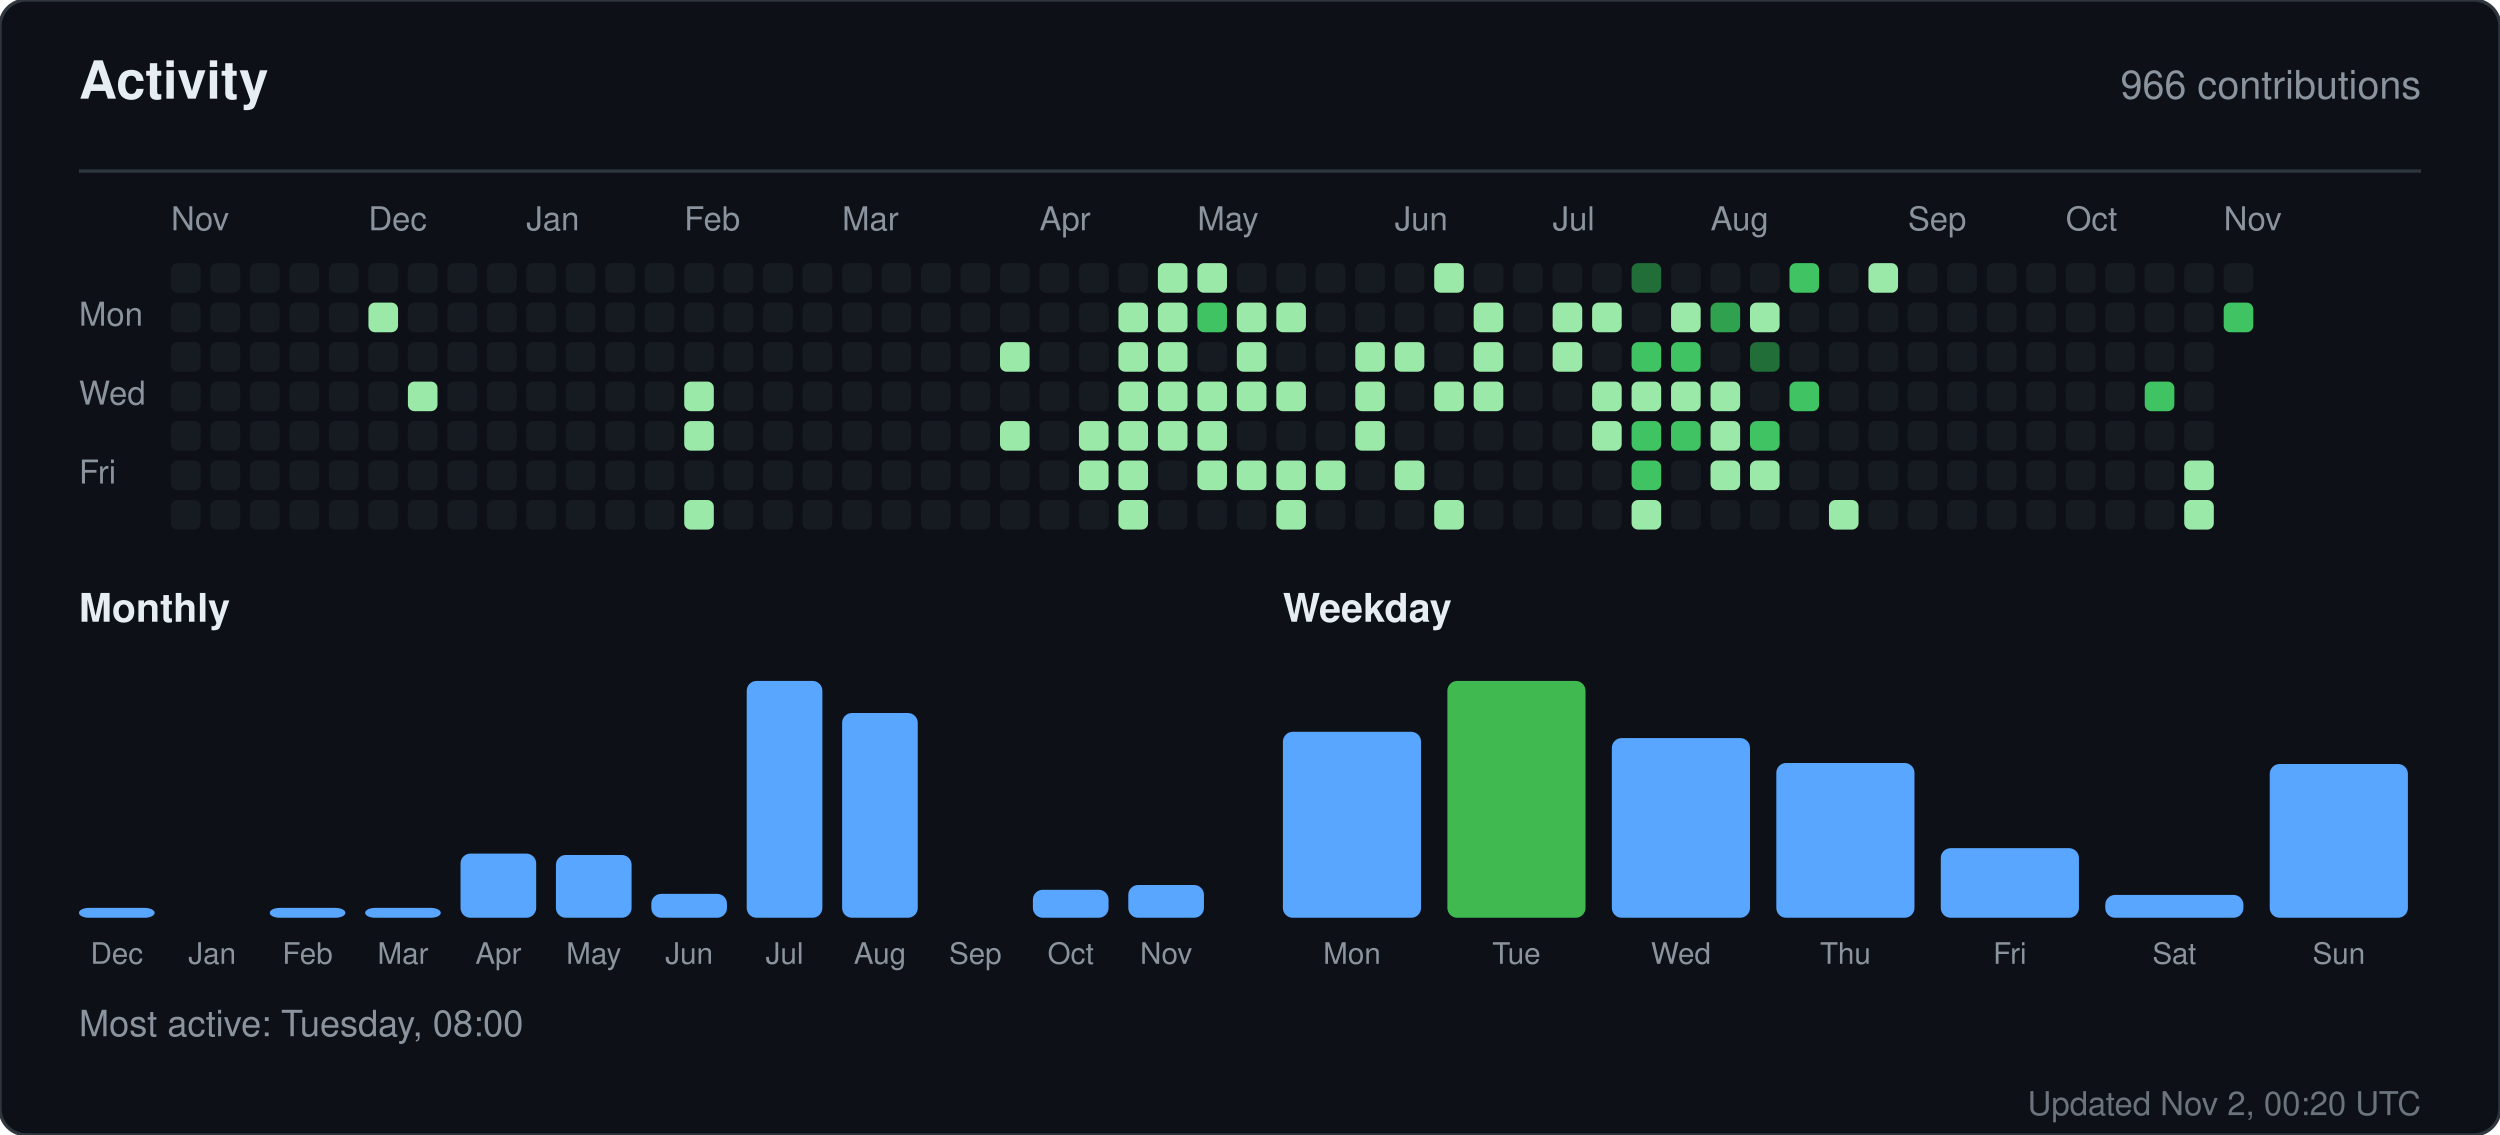
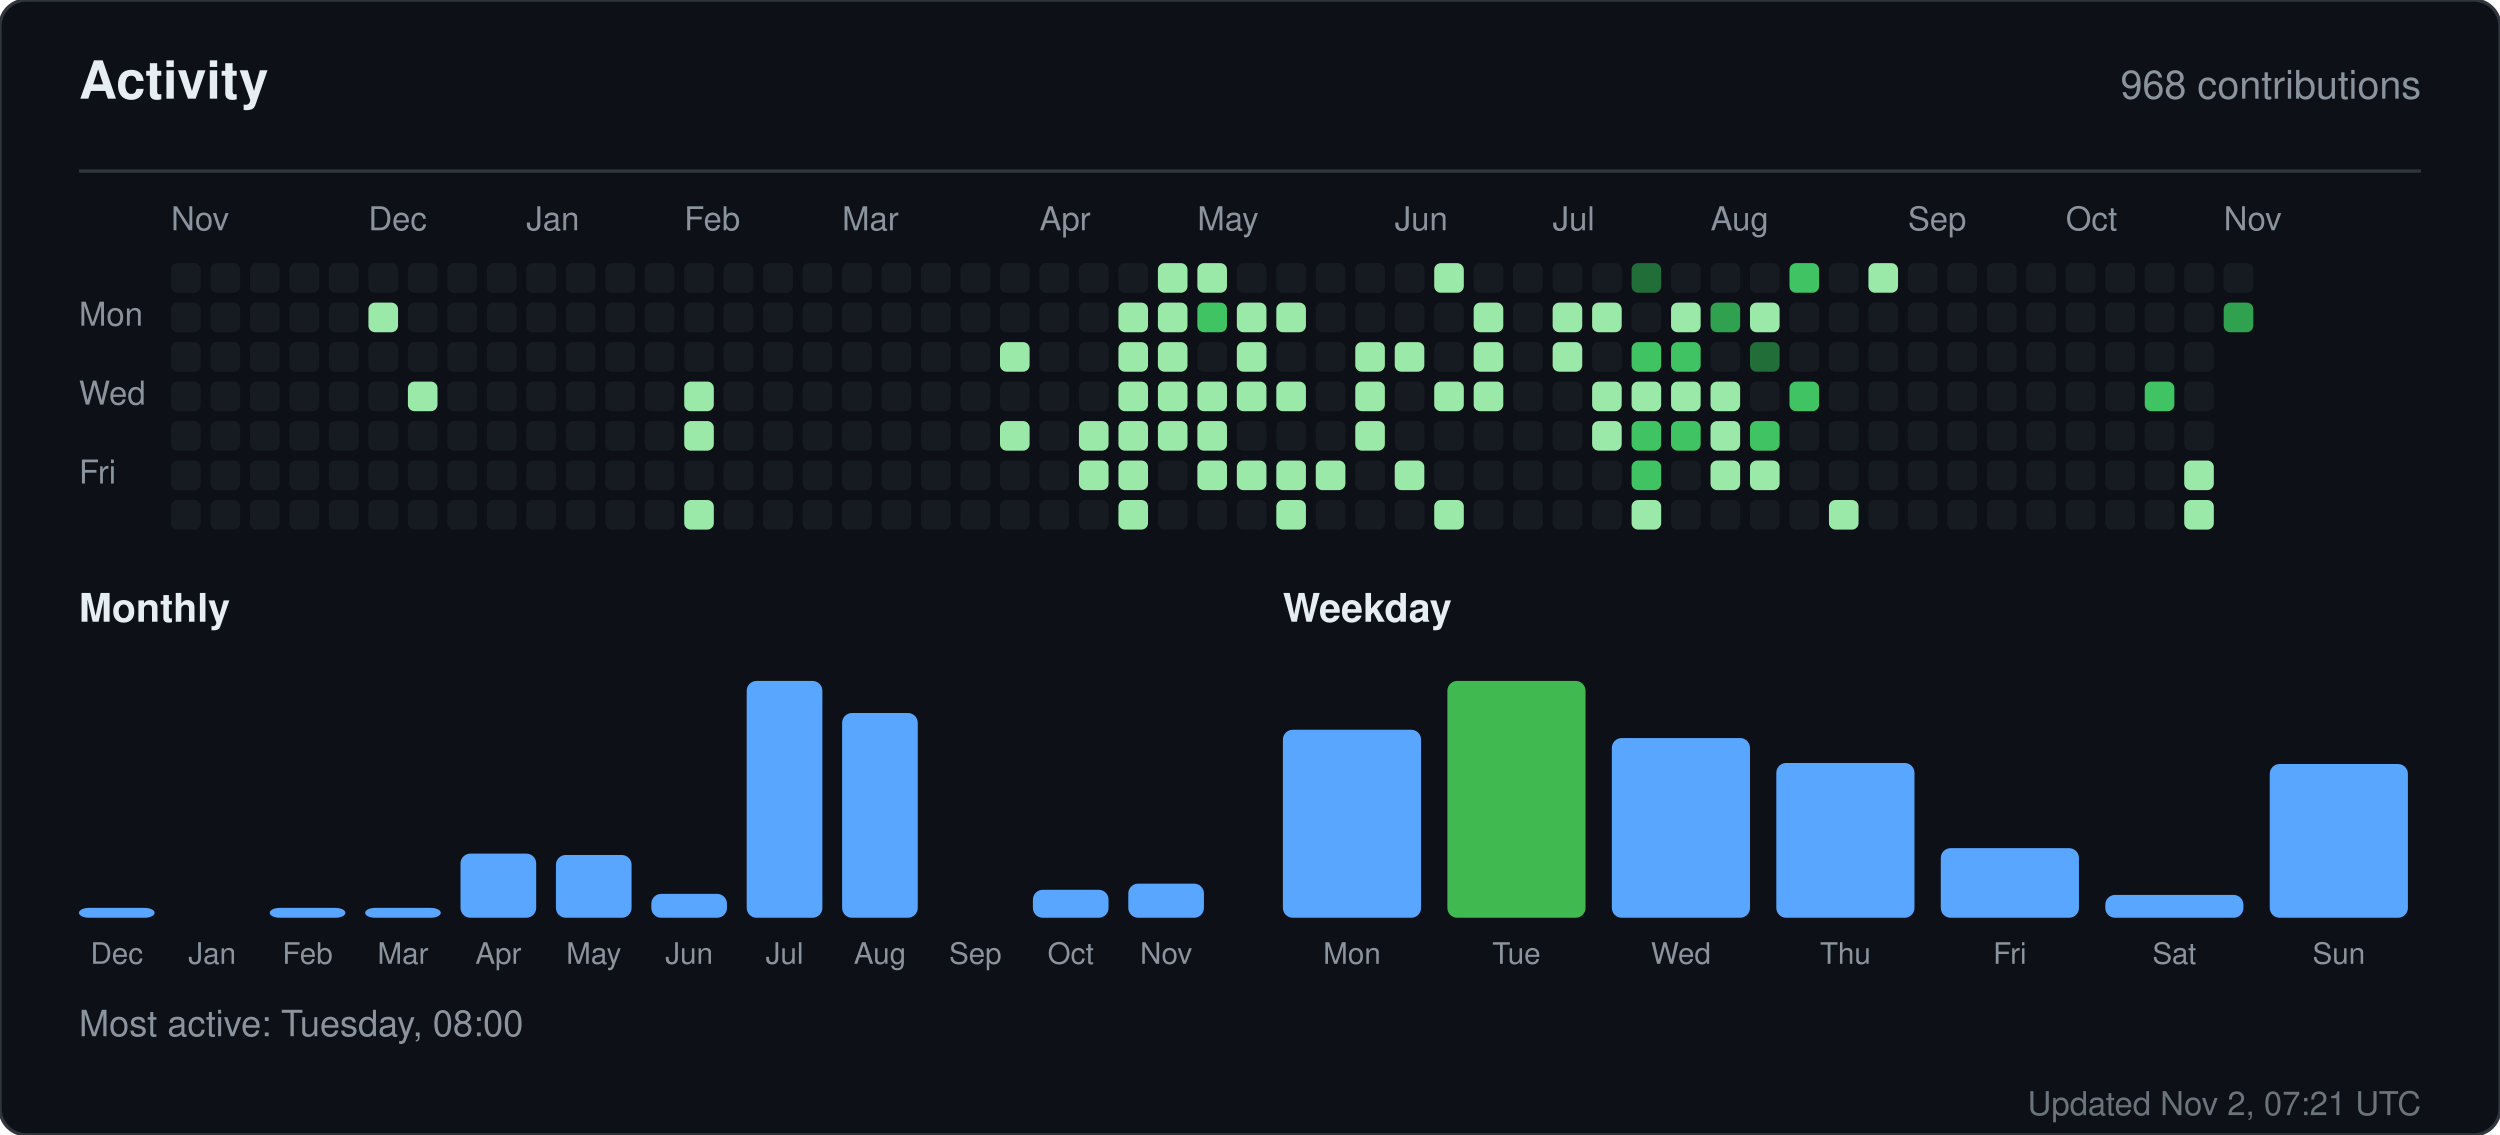
<svg xmlns="http://www.w3.org/2000/svg" width="760" height="345" viewBox="0 0 760 345" role="img" aria-label="Activity for sandiirawan12">
  <rect width="760" height="345" rx="8" fill="#0d1117" stroke="#30363d" />
  <g font-family="-apple-system, BlinkMacSystemFont, Segoe UI, Helvetica, Arial, sans-serif">
    <text x="24" y="30" fill="#e6edf3" font-size="16" font-weight="700">Activity</text>
-     <text x="736" y="30" fill="#8b949e" font-size="12" text-anchor="end">966 contributions</text>
+     <text x="736" y="30" fill="#8b949e" font-size="12" text-anchor="end">968 contributions</text>
    <line x1="24" y1="52" x2="736" y2="52" stroke="#30363d" />
    <text x="52" y="70" fill="#8b949e" font-size="10">Nov</text>
    <text x="112" y="70" fill="#8b949e" font-size="10">Dec</text>
    <text x="160" y="70" fill="#8b949e" font-size="10">Jan</text>
    <text x="208" y="70" fill="#8b949e" font-size="10">Feb</text>
    <text x="256" y="70" fill="#8b949e" font-size="10">Mar</text>
    <text x="316" y="70" fill="#8b949e" font-size="10">Apr</text>
    <text x="364" y="70" fill="#8b949e" font-size="10">May</text>
    <text x="424" y="70" fill="#8b949e" font-size="10">Jun</text>
    <text x="472" y="70" fill="#8b949e" font-size="10">Jul</text>
    <text x="520" y="70" fill="#8b949e" font-size="10">Aug</text>
    <text x="580" y="70" fill="#8b949e" font-size="10">Sep</text>
    <text x="628" y="70" fill="#8b949e" font-size="10">Oct</text>
    <text x="676" y="70" fill="#8b949e" font-size="10">Nov</text>
    <text x="24" y="99" fill="#8b949e" font-size="10">Mon</text>
    <text x="24" y="123" fill="#8b949e" font-size="10">Wed</text>
    <text x="24" y="147" fill="#8b949e" font-size="10">Fri</text>
    <rect x="52" y="80" width="9" height="9" rx="2" fill="#161b22" />
    <rect x="52" y="92" width="9" height="9" rx="2" fill="#161b22" />
    <rect x="52" y="104" width="9" height="9" rx="2" fill="#161b22" />
    <rect x="52" y="116" width="9" height="9" rx="2" fill="#161b22" />
    <rect x="52" y="128" width="9" height="9" rx="2" fill="#161b22" />
    <rect x="52" y="140" width="9" height="9" rx="2" fill="#161b22" />
    <rect x="52" y="152" width="9" height="9" rx="2" fill="#161b22" />
    <rect x="64" y="80" width="9" height="9" rx="2" fill="#161b22" />
    <rect x="64" y="92" width="9" height="9" rx="2" fill="#161b22" />
    <rect x="64" y="104" width="9" height="9" rx="2" fill="#161b22" />
    <rect x="64" y="116" width="9" height="9" rx="2" fill="#161b22" />
    <rect x="64" y="128" width="9" height="9" rx="2" fill="#161b22" />
    <rect x="64" y="140" width="9" height="9" rx="2" fill="#161b22" />
    <rect x="64" y="152" width="9" height="9" rx="2" fill="#161b22" />
    <rect x="76" y="80" width="9" height="9" rx="2" fill="#161b22" />
    <rect x="76" y="92" width="9" height="9" rx="2" fill="#161b22" />
    <rect x="76" y="104" width="9" height="9" rx="2" fill="#161b22" />
    <rect x="76" y="116" width="9" height="9" rx="2" fill="#161b22" />
    <rect x="76" y="128" width="9" height="9" rx="2" fill="#161b22" />
    <rect x="76" y="140" width="9" height="9" rx="2" fill="#161b22" />
    <rect x="76" y="152" width="9" height="9" rx="2" fill="#161b22" />
    <rect x="88" y="80" width="9" height="9" rx="2" fill="#161b22" />
    <rect x="88" y="92" width="9" height="9" rx="2" fill="#161b22" />
    <rect x="88" y="104" width="9" height="9" rx="2" fill="#161b22" />
    <rect x="88" y="116" width="9" height="9" rx="2" fill="#161b22" />
    <rect x="88" y="128" width="9" height="9" rx="2" fill="#161b22" />
    <rect x="88" y="140" width="9" height="9" rx="2" fill="#161b22" />
    <rect x="88" y="152" width="9" height="9" rx="2" fill="#161b22" />
    <rect x="100" y="80" width="9" height="9" rx="2" fill="#161b22" />
    <rect x="100" y="92" width="9" height="9" rx="2" fill="#161b22" />
    <rect x="100" y="104" width="9" height="9" rx="2" fill="#161b22" />
    <rect x="100" y="116" width="9" height="9" rx="2" fill="#161b22" />
    <rect x="100" y="128" width="9" height="9" rx="2" fill="#161b22" />
    <rect x="100" y="140" width="9" height="9" rx="2" fill="#161b22" />
    <rect x="100" y="152" width="9" height="9" rx="2" fill="#161b22" />
    <rect x="112" y="80" width="9" height="9" rx="2" fill="#161b22" />
    <rect x="112" y="92" width="9" height="9" rx="2" fill="#9be9a8" />
    <rect x="112" y="104" width="9" height="9" rx="2" fill="#161b22" />
    <rect x="112" y="116" width="9" height="9" rx="2" fill="#161b22" />
    <rect x="112" y="128" width="9" height="9" rx="2" fill="#161b22" />
    <rect x="112" y="140" width="9" height="9" rx="2" fill="#161b22" />
    <rect x="112" y="152" width="9" height="9" rx="2" fill="#161b22" />
    <rect x="124" y="80" width="9" height="9" rx="2" fill="#161b22" />
    <rect x="124" y="92" width="9" height="9" rx="2" fill="#161b22" />
    <rect x="124" y="104" width="9" height="9" rx="2" fill="#161b22" />
    <rect x="124" y="116" width="9" height="9" rx="2" fill="#9be9a8" />
    <rect x="124" y="128" width="9" height="9" rx="2" fill="#161b22" />
    <rect x="124" y="140" width="9" height="9" rx="2" fill="#161b22" />
    <rect x="124" y="152" width="9" height="9" rx="2" fill="#161b22" />
    <rect x="136" y="80" width="9" height="9" rx="2" fill="#161b22" />
    <rect x="136" y="92" width="9" height="9" rx="2" fill="#161b22" />
    <rect x="136" y="104" width="9" height="9" rx="2" fill="#161b22" />
    <rect x="136" y="116" width="9" height="9" rx="2" fill="#161b22" />
    <rect x="136" y="128" width="9" height="9" rx="2" fill="#161b22" />
    <rect x="136" y="140" width="9" height="9" rx="2" fill="#161b22" />
    <rect x="136" y="152" width="9" height="9" rx="2" fill="#161b22" />
    <rect x="148" y="80" width="9" height="9" rx="2" fill="#161b22" />
    <rect x="148" y="92" width="9" height="9" rx="2" fill="#161b22" />
    <rect x="148" y="104" width="9" height="9" rx="2" fill="#161b22" />
    <rect x="148" y="116" width="9" height="9" rx="2" fill="#161b22" />
    <rect x="148" y="128" width="9" height="9" rx="2" fill="#161b22" />
    <rect x="148" y="140" width="9" height="9" rx="2" fill="#161b22" />
    <rect x="148" y="152" width="9" height="9" rx="2" fill="#161b22" />
    <rect x="160" y="80" width="9" height="9" rx="2" fill="#161b22" />
    <rect x="160" y="92" width="9" height="9" rx="2" fill="#161b22" />
    <rect x="160" y="104" width="9" height="9" rx="2" fill="#161b22" />
    <rect x="160" y="116" width="9" height="9" rx="2" fill="#161b22" />
    <rect x="160" y="128" width="9" height="9" rx="2" fill="#161b22" />
    <rect x="160" y="140" width="9" height="9" rx="2" fill="#161b22" />
    <rect x="160" y="152" width="9" height="9" rx="2" fill="#161b22" />
    <rect x="172" y="80" width="9" height="9" rx="2" fill="#161b22" />
    <rect x="172" y="92" width="9" height="9" rx="2" fill="#161b22" />
    <rect x="172" y="104" width="9" height="9" rx="2" fill="#161b22" />
    <rect x="172" y="116" width="9" height="9" rx="2" fill="#161b22" />
    <rect x="172" y="128" width="9" height="9" rx="2" fill="#161b22" />
    <rect x="172" y="140" width="9" height="9" rx="2" fill="#161b22" />
    <rect x="172" y="152" width="9" height="9" rx="2" fill="#161b22" />
    <rect x="184" y="80" width="9" height="9" rx="2" fill="#161b22" />
    <rect x="184" y="92" width="9" height="9" rx="2" fill="#161b22" />
    <rect x="184" y="104" width="9" height="9" rx="2" fill="#161b22" />
    <rect x="184" y="116" width="9" height="9" rx="2" fill="#161b22" />
    <rect x="184" y="128" width="9" height="9" rx="2" fill="#161b22" />
    <rect x="184" y="140" width="9" height="9" rx="2" fill="#161b22" />
    <rect x="184" y="152" width="9" height="9" rx="2" fill="#161b22" />
    <rect x="196" y="80" width="9" height="9" rx="2" fill="#161b22" />
    <rect x="196" y="92" width="9" height="9" rx="2" fill="#161b22" />
    <rect x="196" y="104" width="9" height="9" rx="2" fill="#161b22" />
    <rect x="196" y="116" width="9" height="9" rx="2" fill="#161b22" />
    <rect x="196" y="128" width="9" height="9" rx="2" fill="#161b22" />
    <rect x="196" y="140" width="9" height="9" rx="2" fill="#161b22" />
    <rect x="196" y="152" width="9" height="9" rx="2" fill="#161b22" />
    <rect x="208" y="80" width="9" height="9" rx="2" fill="#161b22" />
    <rect x="208" y="92" width="9" height="9" rx="2" fill="#161b22" />
    <rect x="208" y="104" width="9" height="9" rx="2" fill="#161b22" />
    <rect x="208" y="116" width="9" height="9" rx="2" fill="#9be9a8" />
    <rect x="208" y="128" width="9" height="9" rx="2" fill="#9be9a8" />
    <rect x="208" y="140" width="9" height="9" rx="2" fill="#161b22" />
    <rect x="208" y="152" width="9" height="9" rx="2" fill="#9be9a8" />
    <rect x="220" y="80" width="9" height="9" rx="2" fill="#161b22" />
    <rect x="220" y="92" width="9" height="9" rx="2" fill="#161b22" />
    <rect x="220" y="104" width="9" height="9" rx="2" fill="#161b22" />
    <rect x="220" y="116" width="9" height="9" rx="2" fill="#161b22" />
    <rect x="220" y="128" width="9" height="9" rx="2" fill="#161b22" />
    <rect x="220" y="140" width="9" height="9" rx="2" fill="#161b22" />
    <rect x="220" y="152" width="9" height="9" rx="2" fill="#161b22" />
    <rect x="232" y="80" width="9" height="9" rx="2" fill="#161b22" />
    <rect x="232" y="92" width="9" height="9" rx="2" fill="#161b22" />
    <rect x="232" y="104" width="9" height="9" rx="2" fill="#161b22" />
    <rect x="232" y="116" width="9" height="9" rx="2" fill="#161b22" />
    <rect x="232" y="128" width="9" height="9" rx="2" fill="#161b22" />
    <rect x="232" y="140" width="9" height="9" rx="2" fill="#161b22" />
    <rect x="232" y="152" width="9" height="9" rx="2" fill="#161b22" />
    <rect x="244" y="80" width="9" height="9" rx="2" fill="#161b22" />
    <rect x="244" y="92" width="9" height="9" rx="2" fill="#161b22" />
    <rect x="244" y="104" width="9" height="9" rx="2" fill="#161b22" />
    <rect x="244" y="116" width="9" height="9" rx="2" fill="#161b22" />
    <rect x="244" y="128" width="9" height="9" rx="2" fill="#161b22" />
    <rect x="244" y="140" width="9" height="9" rx="2" fill="#161b22" />
    <rect x="244" y="152" width="9" height="9" rx="2" fill="#161b22" />
    <rect x="256" y="80" width="9" height="9" rx="2" fill="#161b22" />
    <rect x="256" y="92" width="9" height="9" rx="2" fill="#161b22" />
    <rect x="256" y="104" width="9" height="9" rx="2" fill="#161b22" />
    <rect x="256" y="116" width="9" height="9" rx="2" fill="#161b22" />
    <rect x="256" y="128" width="9" height="9" rx="2" fill="#161b22" />
    <rect x="256" y="140" width="9" height="9" rx="2" fill="#161b22" />
    <rect x="256" y="152" width="9" height="9" rx="2" fill="#161b22" />
    <rect x="268" y="80" width="9" height="9" rx="2" fill="#161b22" />
    <rect x="268" y="92" width="9" height="9" rx="2" fill="#161b22" />
    <rect x="268" y="104" width="9" height="9" rx="2" fill="#161b22" />
    <rect x="268" y="116" width="9" height="9" rx="2" fill="#161b22" />
    <rect x="268" y="128" width="9" height="9" rx="2" fill="#161b22" />
    <rect x="268" y="140" width="9" height="9" rx="2" fill="#161b22" />
    <rect x="268" y="152" width="9" height="9" rx="2" fill="#161b22" />
    <rect x="280" y="80" width="9" height="9" rx="2" fill="#161b22" />
    <rect x="280" y="92" width="9" height="9" rx="2" fill="#161b22" />
    <rect x="280" y="104" width="9" height="9" rx="2" fill="#161b22" />
    <rect x="280" y="116" width="9" height="9" rx="2" fill="#161b22" />
    <rect x="280" y="128" width="9" height="9" rx="2" fill="#161b22" />
    <rect x="280" y="140" width="9" height="9" rx="2" fill="#161b22" />
    <rect x="280" y="152" width="9" height="9" rx="2" fill="#161b22" />
    <rect x="292" y="80" width="9" height="9" rx="2" fill="#161b22" />
    <rect x="292" y="92" width="9" height="9" rx="2" fill="#161b22" />
    <rect x="292" y="104" width="9" height="9" rx="2" fill="#161b22" />
    <rect x="292" y="116" width="9" height="9" rx="2" fill="#161b22" />
    <rect x="292" y="128" width="9" height="9" rx="2" fill="#161b22" />
    <rect x="292" y="140" width="9" height="9" rx="2" fill="#161b22" />
    <rect x="292" y="152" width="9" height="9" rx="2" fill="#161b22" />
    <rect x="304" y="80" width="9" height="9" rx="2" fill="#161b22" />
    <rect x="304" y="92" width="9" height="9" rx="2" fill="#161b22" />
    <rect x="304" y="104" width="9" height="9" rx="2" fill="#9be9a8" />
    <rect x="304" y="116" width="9" height="9" rx="2" fill="#161b22" />
    <rect x="304" y="128" width="9" height="9" rx="2" fill="#9be9a8" />
    <rect x="304" y="140" width="9" height="9" rx="2" fill="#161b22" />
    <rect x="304" y="152" width="9" height="9" rx="2" fill="#161b22" />
    <rect x="316" y="80" width="9" height="9" rx="2" fill="#161b22" />
    <rect x="316" y="92" width="9" height="9" rx="2" fill="#161b22" />
    <rect x="316" y="104" width="9" height="9" rx="2" fill="#161b22" />
    <rect x="316" y="116" width="9" height="9" rx="2" fill="#161b22" />
    <rect x="316" y="128" width="9" height="9" rx="2" fill="#161b22" />
    <rect x="316" y="140" width="9" height="9" rx="2" fill="#161b22" />
    <rect x="316" y="152" width="9" height="9" rx="2" fill="#161b22" />
    <rect x="328" y="80" width="9" height="9" rx="2" fill="#161b22" />
    <rect x="328" y="92" width="9" height="9" rx="2" fill="#161b22" />
    <rect x="328" y="104" width="9" height="9" rx="2" fill="#161b22" />
    <rect x="328" y="116" width="9" height="9" rx="2" fill="#161b22" />
    <rect x="328" y="128" width="9" height="9" rx="2" fill="#9be9a8" />
    <rect x="328" y="140" width="9" height="9" rx="2" fill="#9be9a8" />
    <rect x="328" y="152" width="9" height="9" rx="2" fill="#161b22" />
    <rect x="340" y="80" width="9" height="9" rx="2" fill="#161b22" />
    <rect x="340" y="92" width="9" height="9" rx="2" fill="#9be9a8" />
    <rect x="340" y="104" width="9" height="9" rx="2" fill="#9be9a8" />
    <rect x="340" y="116" width="9" height="9" rx="2" fill="#9be9a8" />
    <rect x="340" y="128" width="9" height="9" rx="2" fill="#9be9a8" />
    <rect x="340" y="140" width="9" height="9" rx="2" fill="#9be9a8" />
    <rect x="340" y="152" width="9" height="9" rx="2" fill="#9be9a8" />
    <rect x="352" y="80" width="9" height="9" rx="2" fill="#9be9a8" />
    <rect x="352" y="92" width="9" height="9" rx="2" fill="#9be9a8" />
    <rect x="352" y="104" width="9" height="9" rx="2" fill="#9be9a8" />
    <rect x="352" y="116" width="9" height="9" rx="2" fill="#9be9a8" />
    <rect x="352" y="128" width="9" height="9" rx="2" fill="#9be9a8" />
    <rect x="352" y="140" width="9" height="9" rx="2" fill="#161b22" />
    <rect x="352" y="152" width="9" height="9" rx="2" fill="#161b22" />
    <rect x="364" y="80" width="9" height="9" rx="2" fill="#9be9a8" />
    <rect x="364" y="92" width="9" height="9" rx="2" fill="#40c463" />
    <rect x="364" y="104" width="9" height="9" rx="2" fill="#161b22" />
    <rect x="364" y="116" width="9" height="9" rx="2" fill="#9be9a8" />
    <rect x="364" y="128" width="9" height="9" rx="2" fill="#9be9a8" />
    <rect x="364" y="140" width="9" height="9" rx="2" fill="#9be9a8" />
    <rect x="364" y="152" width="9" height="9" rx="2" fill="#161b22" />
    <rect x="376" y="80" width="9" height="9" rx="2" fill="#161b22" />
    <rect x="376" y="92" width="9" height="9" rx="2" fill="#9be9a8" />
    <rect x="376" y="104" width="9" height="9" rx="2" fill="#9be9a8" />
    <rect x="376" y="116" width="9" height="9" rx="2" fill="#9be9a8" />
    <rect x="376" y="128" width="9" height="9" rx="2" fill="#161b22" />
    <rect x="376" y="140" width="9" height="9" rx="2" fill="#9be9a8" />
    <rect x="376" y="152" width="9" height="9" rx="2" fill="#161b22" />
    <rect x="388" y="80" width="9" height="9" rx="2" fill="#161b22" />
    <rect x="388" y="92" width="9" height="9" rx="2" fill="#9be9a8" />
    <rect x="388" y="104" width="9" height="9" rx="2" fill="#161b22" />
    <rect x="388" y="116" width="9" height="9" rx="2" fill="#9be9a8" />
    <rect x="388" y="128" width="9" height="9" rx="2" fill="#161b22" />
    <rect x="388" y="140" width="9" height="9" rx="2" fill="#9be9a8" />
    <rect x="388" y="152" width="9" height="9" rx="2" fill="#9be9a8" />
    <rect x="400" y="80" width="9" height="9" rx="2" fill="#161b22" />
    <rect x="400" y="92" width="9" height="9" rx="2" fill="#161b22" />
    <rect x="400" y="104" width="9" height="9" rx="2" fill="#161b22" />
    <rect x="400" y="116" width="9" height="9" rx="2" fill="#161b22" />
    <rect x="400" y="128" width="9" height="9" rx="2" fill="#161b22" />
    <rect x="400" y="140" width="9" height="9" rx="2" fill="#9be9a8" />
    <rect x="400" y="152" width="9" height="9" rx="2" fill="#161b22" />
    <rect x="412" y="80" width="9" height="9" rx="2" fill="#161b22" />
    <rect x="412" y="92" width="9" height="9" rx="2" fill="#161b22" />
    <rect x="412" y="104" width="9" height="9" rx="2" fill="#9be9a8" />
    <rect x="412" y="116" width="9" height="9" rx="2" fill="#9be9a8" />
    <rect x="412" y="128" width="9" height="9" rx="2" fill="#9be9a8" />
    <rect x="412" y="140" width="9" height="9" rx="2" fill="#161b22" />
    <rect x="412" y="152" width="9" height="9" rx="2" fill="#161b22" />
    <rect x="424" y="80" width="9" height="9" rx="2" fill="#161b22" />
    <rect x="424" y="92" width="9" height="9" rx="2" fill="#161b22" />
    <rect x="424" y="104" width="9" height="9" rx="2" fill="#9be9a8" />
    <rect x="424" y="116" width="9" height="9" rx="2" fill="#161b22" />
    <rect x="424" y="128" width="9" height="9" rx="2" fill="#161b22" />
    <rect x="424" y="140" width="9" height="9" rx="2" fill="#9be9a8" />
    <rect x="424" y="152" width="9" height="9" rx="2" fill="#161b22" />
    <rect x="436" y="80" width="9" height="9" rx="2" fill="#9be9a8" />
    <rect x="436" y="92" width="9" height="9" rx="2" fill="#161b22" />
    <rect x="436" y="104" width="9" height="9" rx="2" fill="#161b22" />
    <rect x="436" y="116" width="9" height="9" rx="2" fill="#9be9a8" />
    <rect x="436" y="128" width="9" height="9" rx="2" fill="#161b22" />
    <rect x="436" y="140" width="9" height="9" rx="2" fill="#161b22" />
    <rect x="436" y="152" width="9" height="9" rx="2" fill="#9be9a8" />
    <rect x="448" y="80" width="9" height="9" rx="2" fill="#161b22" />
    <rect x="448" y="92" width="9" height="9" rx="2" fill="#9be9a8" />
    <rect x="448" y="104" width="9" height="9" rx="2" fill="#9be9a8" />
    <rect x="448" y="116" width="9" height="9" rx="2" fill="#9be9a8" />
    <rect x="448" y="128" width="9" height="9" rx="2" fill="#161b22" />
    <rect x="448" y="140" width="9" height="9" rx="2" fill="#161b22" />
    <rect x="448" y="152" width="9" height="9" rx="2" fill="#161b22" />
    <rect x="460" y="80" width="9" height="9" rx="2" fill="#161b22" />
    <rect x="460" y="92" width="9" height="9" rx="2" fill="#161b22" />
    <rect x="460" y="104" width="9" height="9" rx="2" fill="#161b22" />
    <rect x="460" y="116" width="9" height="9" rx="2" fill="#161b22" />
    <rect x="460" y="128" width="9" height="9" rx="2" fill="#161b22" />
    <rect x="460" y="140" width="9" height="9" rx="2" fill="#161b22" />
    <rect x="460" y="152" width="9" height="9" rx="2" fill="#161b22" />
    <rect x="472" y="80" width="9" height="9" rx="2" fill="#161b22" />
    <rect x="472" y="92" width="9" height="9" rx="2" fill="#9be9a8" />
    <rect x="472" y="104" width="9" height="9" rx="2" fill="#9be9a8" />
    <rect x="472" y="116" width="9" height="9" rx="2" fill="#161b22" />
    <rect x="472" y="128" width="9" height="9" rx="2" fill="#161b22" />
    <rect x="472" y="140" width="9" height="9" rx="2" fill="#161b22" />
    <rect x="472" y="152" width="9" height="9" rx="2" fill="#161b22" />
    <rect x="484" y="80" width="9" height="9" rx="2" fill="#161b22" />
    <rect x="484" y="92" width="9" height="9" rx="2" fill="#9be9a8" />
    <rect x="484" y="104" width="9" height="9" rx="2" fill="#161b22" />
    <rect x="484" y="116" width="9" height="9" rx="2" fill="#9be9a8" />
    <rect x="484" y="128" width="9" height="9" rx="2" fill="#9be9a8" />
    <rect x="484" y="140" width="9" height="9" rx="2" fill="#161b22" />
    <rect x="484" y="152" width="9" height="9" rx="2" fill="#161b22" />
    <rect x="496" y="80" width="9" height="9" rx="2" fill="#216e39" />
    <rect x="496" y="92" width="9" height="9" rx="2" fill="#161b22" />
    <rect x="496" y="104" width="9" height="9" rx="2" fill="#40c463" />
    <rect x="496" y="116" width="9" height="9" rx="2" fill="#9be9a8" />
    <rect x="496" y="128" width="9" height="9" rx="2" fill="#40c463" />
    <rect x="496" y="140" width="9" height="9" rx="2" fill="#40c463" />
    <rect x="496" y="152" width="9" height="9" rx="2" fill="#9be9a8" />
    <rect x="508" y="80" width="9" height="9" rx="2" fill="#161b22" />
    <rect x="508" y="92" width="9" height="9" rx="2" fill="#9be9a8" />
    <rect x="508" y="104" width="9" height="9" rx="2" fill="#40c463" />
    <rect x="508" y="116" width="9" height="9" rx="2" fill="#9be9a8" />
    <rect x="508" y="128" width="9" height="9" rx="2" fill="#40c463" />
    <rect x="508" y="140" width="9" height="9" rx="2" fill="#161b22" />
    <rect x="508" y="152" width="9" height="9" rx="2" fill="#161b22" />
    <rect x="520" y="80" width="9" height="9" rx="2" fill="#161b22" />
    <rect x="520" y="92" width="9" height="9" rx="2" fill="#30a14e" />
    <rect x="520" y="104" width="9" height="9" rx="2" fill="#161b22" />
    <rect x="520" y="116" width="9" height="9" rx="2" fill="#9be9a8" />
    <rect x="520" y="128" width="9" height="9" rx="2" fill="#9be9a8" />
    <rect x="520" y="140" width="9" height="9" rx="2" fill="#9be9a8" />
    <rect x="520" y="152" width="9" height="9" rx="2" fill="#161b22" />
    <rect x="532" y="80" width="9" height="9" rx="2" fill="#161b22" />
    <rect x="532" y="92" width="9" height="9" rx="2" fill="#9be9a8" />
    <rect x="532" y="104" width="9" height="9" rx="2" fill="#216e39" />
    <rect x="532" y="116" width="9" height="9" rx="2" fill="#161b22" />
    <rect x="532" y="128" width="9" height="9" rx="2" fill="#40c463" />
    <rect x="532" y="140" width="9" height="9" rx="2" fill="#9be9a8" />
    <rect x="532" y="152" width="9" height="9" rx="2" fill="#161b22" />
    <rect x="544" y="80" width="9" height="9" rx="2" fill="#40c463" />
    <rect x="544" y="92" width="9" height="9" rx="2" fill="#161b22" />
    <rect x="544" y="104" width="9" height="9" rx="2" fill="#161b22" />
    <rect x="544" y="116" width="9" height="9" rx="2" fill="#40c463" />
    <rect x="544" y="128" width="9" height="9" rx="2" fill="#161b22" />
    <rect x="544" y="140" width="9" height="9" rx="2" fill="#161b22" />
    <rect x="544" y="152" width="9" height="9" rx="2" fill="#161b22" />
    <rect x="556" y="80" width="9" height="9" rx="2" fill="#161b22" />
    <rect x="556" y="92" width="9" height="9" rx="2" fill="#161b22" />
    <rect x="556" y="104" width="9" height="9" rx="2" fill="#161b22" />
    <rect x="556" y="116" width="9" height="9" rx="2" fill="#161b22" />
    <rect x="556" y="128" width="9" height="9" rx="2" fill="#161b22" />
    <rect x="556" y="140" width="9" height="9" rx="2" fill="#161b22" />
    <rect x="556" y="152" width="9" height="9" rx="2" fill="#9be9a8" />
    <rect x="568" y="80" width="9" height="9" rx="2" fill="#9be9a8" />
    <rect x="568" y="92" width="9" height="9" rx="2" fill="#161b22" />
    <rect x="568" y="104" width="9" height="9" rx="2" fill="#161b22" />
    <rect x="568" y="116" width="9" height="9" rx="2" fill="#161b22" />
    <rect x="568" y="128" width="9" height="9" rx="2" fill="#161b22" />
    <rect x="568" y="140" width="9" height="9" rx="2" fill="#161b22" />
    <rect x="568" y="152" width="9" height="9" rx="2" fill="#161b22" />
    <rect x="580" y="80" width="9" height="9" rx="2" fill="#161b22" />
    <rect x="580" y="92" width="9" height="9" rx="2" fill="#161b22" />
    <rect x="580" y="104" width="9" height="9" rx="2" fill="#161b22" />
    <rect x="580" y="116" width="9" height="9" rx="2" fill="#161b22" />
    <rect x="580" y="128" width="9" height="9" rx="2" fill="#161b22" />
    <rect x="580" y="140" width="9" height="9" rx="2" fill="#161b22" />
    <rect x="580" y="152" width="9" height="9" rx="2" fill="#161b22" />
    <rect x="592" y="80" width="9" height="9" rx="2" fill="#161b22" />
    <rect x="592" y="92" width="9" height="9" rx="2" fill="#161b22" />
    <rect x="592" y="104" width="9" height="9" rx="2" fill="#161b22" />
    <rect x="592" y="116" width="9" height="9" rx="2" fill="#161b22" />
    <rect x="592" y="128" width="9" height="9" rx="2" fill="#161b22" />
    <rect x="592" y="140" width="9" height="9" rx="2" fill="#161b22" />
    <rect x="592" y="152" width="9" height="9" rx="2" fill="#161b22" />
    <rect x="604" y="80" width="9" height="9" rx="2" fill="#161b22" />
    <rect x="604" y="92" width="9" height="9" rx="2" fill="#161b22" />
    <rect x="604" y="104" width="9" height="9" rx="2" fill="#161b22" />
    <rect x="604" y="116" width="9" height="9" rx="2" fill="#161b22" />
    <rect x="604" y="128" width="9" height="9" rx="2" fill="#161b22" />
    <rect x="604" y="140" width="9" height="9" rx="2" fill="#161b22" />
    <rect x="604" y="152" width="9" height="9" rx="2" fill="#161b22" />
    <rect x="616" y="80" width="9" height="9" rx="2" fill="#161b22" />
    <rect x="616" y="92" width="9" height="9" rx="2" fill="#161b22" />
    <rect x="616" y="104" width="9" height="9" rx="2" fill="#161b22" />
    <rect x="616" y="116" width="9" height="9" rx="2" fill="#161b22" />
    <rect x="616" y="128" width="9" height="9" rx="2" fill="#161b22" />
    <rect x="616" y="140" width="9" height="9" rx="2" fill="#161b22" />
    <rect x="616" y="152" width="9" height="9" rx="2" fill="#161b22" />
    <rect x="628" y="80" width="9" height="9" rx="2" fill="#161b22" />
    <rect x="628" y="92" width="9" height="9" rx="2" fill="#161b22" />
    <rect x="628" y="104" width="9" height="9" rx="2" fill="#161b22" />
    <rect x="628" y="116" width="9" height="9" rx="2" fill="#161b22" />
    <rect x="628" y="128" width="9" height="9" rx="2" fill="#161b22" />
    <rect x="628" y="140" width="9" height="9" rx="2" fill="#161b22" />
    <rect x="628" y="152" width="9" height="9" rx="2" fill="#161b22" />
    <rect x="640" y="80" width="9" height="9" rx="2" fill="#161b22" />
    <rect x="640" y="92" width="9" height="9" rx="2" fill="#161b22" />
    <rect x="640" y="104" width="9" height="9" rx="2" fill="#161b22" />
    <rect x="640" y="116" width="9" height="9" rx="2" fill="#161b22" />
    <rect x="640" y="128" width="9" height="9" rx="2" fill="#161b22" />
    <rect x="640" y="140" width="9" height="9" rx="2" fill="#161b22" />
    <rect x="640" y="152" width="9" height="9" rx="2" fill="#161b22" />
    <rect x="652" y="80" width="9" height="9" rx="2" fill="#161b22" />
    <rect x="652" y="92" width="9" height="9" rx="2" fill="#161b22" />
    <rect x="652" y="104" width="9" height="9" rx="2" fill="#161b22" />
    <rect x="652" y="116" width="9" height="9" rx="2" fill="#40c463" />
    <rect x="652" y="128" width="9" height="9" rx="2" fill="#161b22" />
    <rect x="652" y="140" width="9" height="9" rx="2" fill="#161b22" />
    <rect x="652" y="152" width="9" height="9" rx="2" fill="#161b22" />
    <rect x="664" y="80" width="9" height="9" rx="2" fill="#161b22" />
    <rect x="664" y="92" width="9" height="9" rx="2" fill="#161b22" />
    <rect x="664" y="104" width="9" height="9" rx="2" fill="#161b22" />
    <rect x="664" y="116" width="9" height="9" rx="2" fill="#161b22" />
    <rect x="664" y="128" width="9" height="9" rx="2" fill="#161b22" />
    <rect x="664" y="140" width="9" height="9" rx="2" fill="#9be9a8" />
    <rect x="664" y="152" width="9" height="9" rx="2" fill="#9be9a8" />
    <rect x="676" y="80" width="9" height="9" rx="2" fill="#161b22" />
-     <rect x="676" y="92" width="9" height="9" rx="2" fill="#40c463" />
+     <rect x="676" y="92" width="9" height="9" rx="2" fill="#30a14e" />
    <text x="24" y="189" fill="#e6edf3" font-size="12" font-weight="600">Monthly</text>
    <text x="390" y="189" fill="#e6edf3" font-size="12" font-weight="600">Weekday</text>
    <rect x="24" y="276" width="23" height="3" rx="3" fill="#58a6ff" />
    <text x="35.5" y="293" fill="#8b949e" font-size="9" text-anchor="middle">Dec</text>
    <rect x="53" y="279" width="23" height="0" rx="3" fill="#58a6ff" />
    <text x="64.5" y="293" fill="#8b949e" font-size="9" text-anchor="middle">Jan</text>
    <rect x="82" y="276" width="23" height="3" rx="3" fill="#58a6ff" />
    <text x="93.5" y="293" fill="#8b949e" font-size="9" text-anchor="middle">Feb</text>
    <rect x="111" y="276" width="23" height="3" rx="3" fill="#58a6ff" />
    <text x="122.5" y="293" fill="#8b949e" font-size="9" text-anchor="middle">Mar</text>
    <rect x="140" y="259.496" width="23" height="19.504" rx="3" fill="#58a6ff" />
    <text x="151.5" y="293" fill="#8b949e" font-size="9" text-anchor="middle">Apr</text>
    <rect x="169" y="259.911" width="23" height="19.089" rx="3" fill="#58a6ff" />
    <text x="180.5" y="293" fill="#8b949e" font-size="9" text-anchor="middle">May</text>
    <rect x="198" y="271.738" width="23" height="7.262" rx="3" fill="#58a6ff" />
    <text x="209.5" y="293" fill="#8b949e" font-size="9" text-anchor="middle">Jun</text>
    <rect x="227" y="207" width="23" height="72" rx="3" fill="#58a6ff" />
    <text x="238.5" y="293" fill="#8b949e" font-size="9" text-anchor="middle">Jul</text>
    <rect x="256" y="216.752" width="23" height="62.248" rx="3" fill="#58a6ff" />
    <text x="267.5" y="293" fill="#8b949e" font-size="9" text-anchor="middle">Aug</text>
    <rect x="285" y="279" width="23" height="0" rx="3" fill="#58a6ff" />
    <text x="296.5" y="293" fill="#8b949e" font-size="9" text-anchor="middle">Sep</text>
    <rect x="314" y="270.493" width="23" height="8.507" rx="3" fill="#58a6ff" />
    <text x="325.5" y="293" fill="#8b949e" font-size="9" text-anchor="middle">Oct</text>
-     <rect x="343" y="269.04" width="23" height="9.96" rx="3" fill="#58a6ff" />
+     <rect x="343" y="268.625" width="23" height="10.375" rx="3" fill="#58a6ff" />
    <text x="354.5" y="293" fill="#8b949e" font-size="9" text-anchor="middle">Nov</text>
-     <rect x="390" y="222.474" width="42" height="56.526" rx="3" fill="#58a6ff" />
+     <rect x="390" y="221.842" width="42" height="57.158" rx="3" fill="#58a6ff" />
    <text x="411" y="293" fill="#8b949e" font-size="9" text-anchor="middle">Mon</text>
    <rect x="440" y="207" width="42" height="72" rx="3" fill="#3fb950" />
    <text x="461" y="293" fill="#8b949e" font-size="9" text-anchor="middle">Tue</text>
    <rect x="490" y="224.368" width="42" height="54.632" rx="3" fill="#58a6ff" />
    <text x="511" y="293" fill="#8b949e" font-size="9" text-anchor="middle">Wed</text>
    <rect x="540" y="231.947" width="42" height="47.053" rx="3" fill="#58a6ff" />
    <text x="561" y="293" fill="#8b949e" font-size="9" text-anchor="middle">Thu</text>
    <rect x="590" y="257.842" width="42" height="21.158" rx="3" fill="#58a6ff" />
    <text x="611" y="293" fill="#8b949e" font-size="9" text-anchor="middle">Fri</text>
    <rect x="640" y="272.053" width="42" height="6.947" rx="3" fill="#58a6ff" />
    <text x="661" y="293" fill="#8b949e" font-size="9" text-anchor="middle">Sat</text>
    <rect x="690" y="232.263" width="42" height="46.737" rx="3" fill="#58a6ff" />
    <text x="711" y="293" fill="#8b949e" font-size="9" text-anchor="middle">Sun</text>
    <text x="24" y="315" fill="#8b949e" font-size="11">Most active: Tuesday, 08:00</text>
-     <text x="736" y="339" fill="#8b949e" font-size="10" text-anchor="end" opacity="0.75">Updated Nov 2, 00:20 UTC</text>
+     <text x="736" y="339" fill="#8b949e" font-size="10" text-anchor="end" opacity="0.75">Updated Nov 2, 07:21 UTC</text>
  </g>
</svg>
